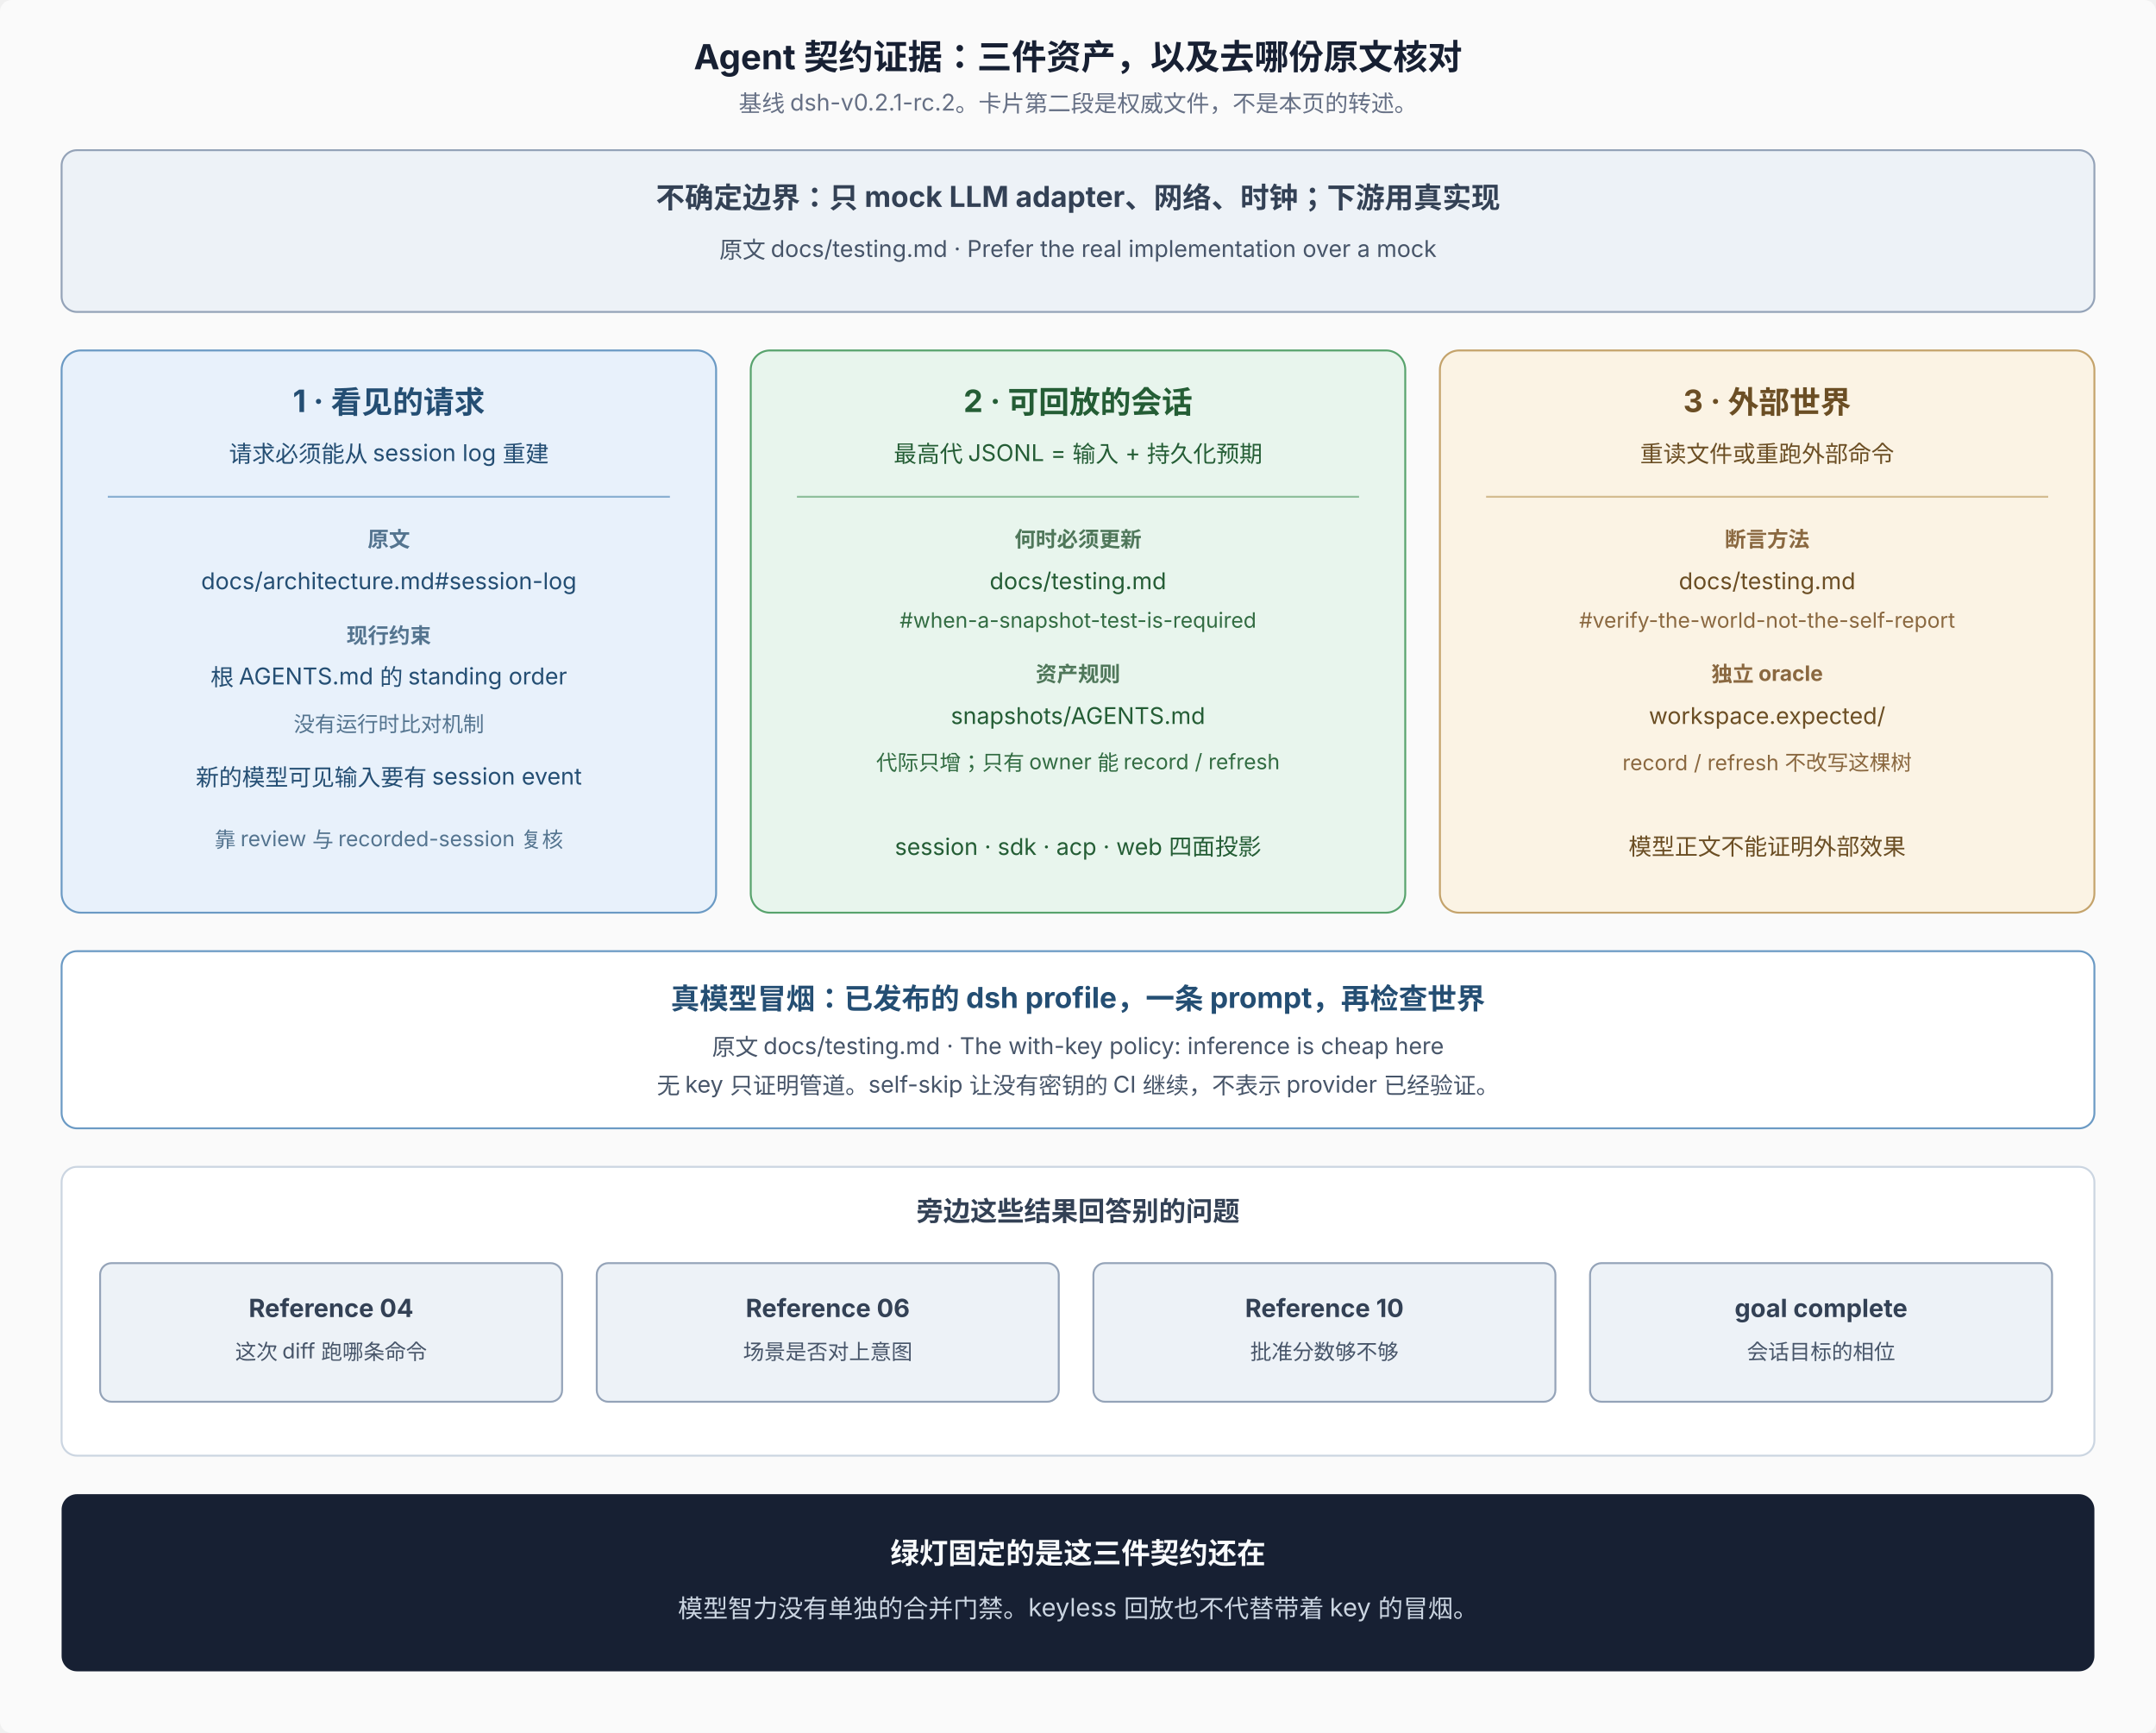
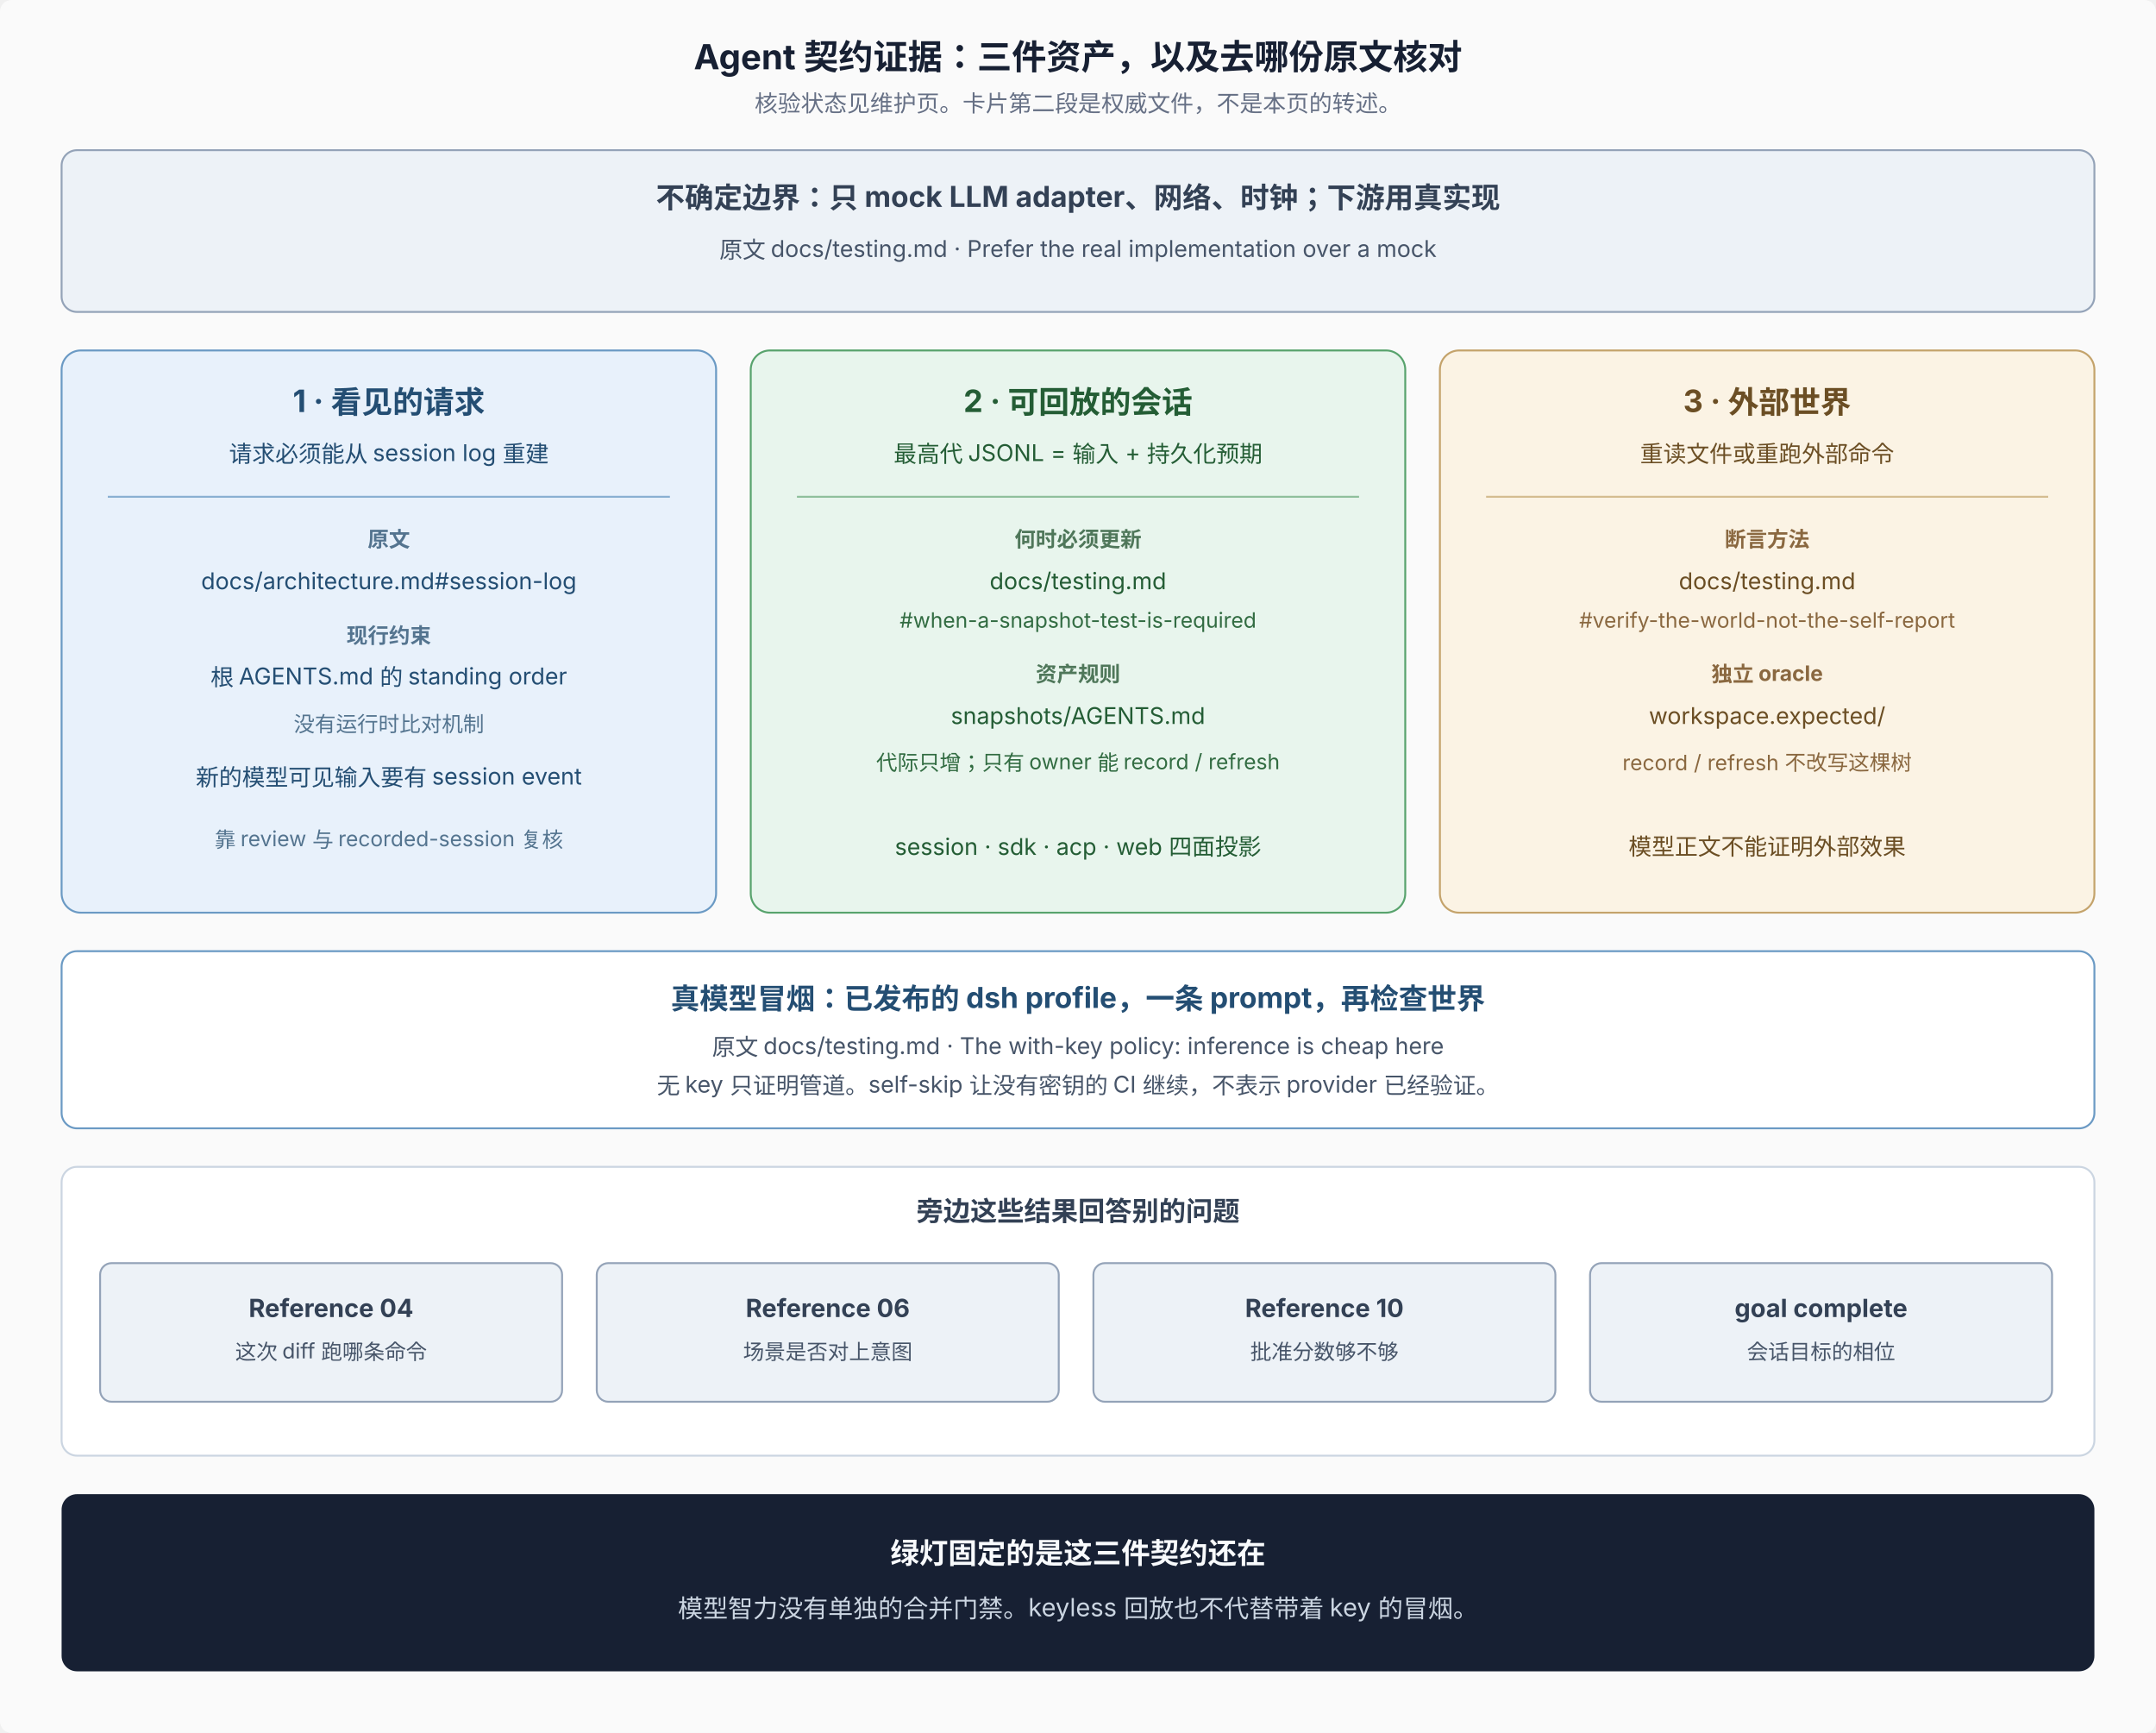
<svg xmlns="http://www.w3.org/2000/svg" width="1120" height="900" viewBox="0 0 1120 900" role="img" aria-labelledby="title desc" font-family="system-ui, -apple-system, 'PingFang SC', 'Noto Sans SC', sans-serif" font-size="12">
  <rect width="1120" height="900" rx="6" fill="#fafafa" />
  <text x="560" y="36" text-anchor="middle" font-size="18" font-weight="700" fill="#172033">Agent 契约证据：三件资产，以及去哪份原文核对</text>
-   <text x="560" y="58" text-anchor="middle" font-size="12" fill="#667085">基线 dsh-v0.2.1-rc.2。卡片第二段是权威文件，不是本页的转述。</text>
+   <text x="560" y="58" text-anchor="middle" font-size="12" fill="#667085">核验状态见维护页。卡片第二段是权威文件，不是本页的转述。</text>
  <rect x="32" y="78" width="1056" height="84" rx="8" fill="#edf2f7" stroke="#94a3b8" />
  <text x="560" y="108" text-anchor="middle" font-size="15" font-weight="700" fill="#334155">不确定边界：只 mock LLM adapter、网络、时钟；下游用真实现</text>
  <text x="560" y="134" text-anchor="middle" font-size="12" fill="#475569">原文 docs/testing.md · Prefer the real implementation over a mock</text>
  <rect x="32" y="182" width="340" height="292" rx="10" fill="#e8f1fb" stroke="#6b9ac4" />
  <text x="202" y="214" text-anchor="middle" font-size="16" font-weight="700" fill="#244e73">1 · 看见的请求</text>
  <text x="202" y="240" text-anchor="middle" font-size="12" fill="#244e73">请求必须能从 session log 重建</text>
  <line x1="56" y1="258" x2="348" y2="258" stroke="#8ab0d2" />
  <text x="202" y="284" text-anchor="middle" font-size="11" font-weight="700" fill="#54748f">原文</text>
  <text x="202" y="306" text-anchor="middle" font-size="12" fill="#244e73">docs/architecture.md#session-log</text>
  <text x="202" y="334" text-anchor="middle" font-size="11" font-weight="700" fill="#54748f">现行约束</text>
  <text x="202" y="356" text-anchor="middle" font-size="12" fill="#244e73">根 AGENTS.md 的 standing order</text>
  <text x="202" y="380" text-anchor="middle" font-size="11" fill="#54748f">没有运行时比对机制</text>
  <text x="202" y="408" text-anchor="middle" font-size="12" fill="#244e73">新的模型可见输入要有 session event</text>
  <text x="202" y="440" text-anchor="middle" font-size="11" fill="#54748f">靠 review 与 recorded-session 复核</text>
  <rect x="390" y="182" width="340" height="292" rx="10" fill="#e8f5ed" stroke="#58a36d" />
  <text x="560" y="214" text-anchor="middle" font-size="16" font-weight="700" fill="#245d35">2 · 可回放的会话</text>
  <text x="560" y="240" text-anchor="middle" font-size="12" fill="#245d35">最高代 JSONL = 输入 + 持久化预期</text>
  <line x1="414" y1="258" x2="706" y2="258" stroke="#8fbf9c" />
  <text x="560" y="284" text-anchor="middle" font-size="11" font-weight="700" fill="#4f775a">何时必须更新</text>
  <text x="560" y="306" text-anchor="middle" font-size="12" fill="#245d35">docs/testing.md</text>
  <text x="560" y="326" text-anchor="middle" font-size="11" fill="#326c42">#when-a-snapshot-test-is-required</text>
  <text x="560" y="354" text-anchor="middle" font-size="11" font-weight="700" fill="#4f775a">资产规则</text>
  <text x="560" y="376" text-anchor="middle" font-size="12" fill="#245d35">snapshots/AGENTS.md</text>
  <text x="560" y="400" text-anchor="middle" font-size="11" fill="#326c42">代际只增；只有 owner 能 record / refresh</text>
  <text x="560" y="444" text-anchor="middle" font-size="12" fill="#245d35">session · sdk · acp · web 四面投影</text>
  <rect x="748" y="182" width="340" height="292" rx="10" fill="#fbf3e4" stroke="#c4a36b" />
  <text x="918" y="214" text-anchor="middle" font-size="16" font-weight="700" fill="#6b4e24">3 · 外部世界</text>
  <text x="918" y="240" text-anchor="middle" font-size="12" fill="#6b4e24">重读文件或重跑外部命令</text>
  <line x1="772" y1="258" x2="1064" y2="258" stroke="#d4bc90" />
  <text x="918" y="284" text-anchor="middle" font-size="11" font-weight="700" fill="#8a6840">断言方法</text>
  <text x="918" y="306" text-anchor="middle" font-size="12" fill="#6b4e24">docs/testing.md</text>
  <text x="918" y="326" text-anchor="middle" font-size="11" fill="#8a6840">#verify-the-world-not-the-self-report</text>
  <text x="918" y="354" text-anchor="middle" font-size="11" font-weight="700" fill="#8a6840">独立 oracle</text>
  <text x="918" y="376" text-anchor="middle" font-size="12" fill="#6b4e24">workspace.expected/</text>
  <text x="918" y="400" text-anchor="middle" font-size="11" fill="#8a6840">record / refresh 不改写这棵树</text>
  <text x="918" y="444" text-anchor="middle" font-size="12" fill="#6b4e24">模型正文不能证明外部效果</text>
  <rect x="32" y="494" width="1056" height="92" rx="8" fill="#ffffff" stroke="#6b9ac4" />
  <text x="560" y="524" text-anchor="middle" font-size="15" font-weight="700" fill="#244e73">真模型冒烟：已发布的 dsh profile，一条 prompt，再检查世界</text>
  <text x="560" y="548" text-anchor="middle" font-size="12" fill="#475569">原文 docs/testing.md · The with-key policy: inference is cheap here</text>
  <text x="560" y="568" text-anchor="middle" font-size="12" fill="#475569">无 key 只证明管道。self-skip 让没有密钥的 CI 继续，不表示 provider 已经验证。</text>
  <rect x="32" y="606" width="1056" height="150" rx="8" fill="#ffffff" stroke="#cbd5e1" />
  <text x="560" y="634" text-anchor="middle" font-size="14" font-weight="700" fill="#334155">旁边这些结果回答别的问题</text>
  <rect x="52" y="656" width="240" height="72" rx="6" fill="#edf2f7" stroke="#94a3b8" />
  <text x="172" y="684" text-anchor="middle" font-size="13" font-weight="700" fill="#334155">Reference 04</text>
  <text x="172" y="706" text-anchor="middle" font-size="11" fill="#475569">这次 diff 跑哪条命令</text>
  <rect x="310" y="656" width="240" height="72" rx="6" fill="#edf2f7" stroke="#94a3b8" />
  <text x="430" y="684" text-anchor="middle" font-size="13" font-weight="700" fill="#334155">Reference 06</text>
  <text x="430" y="706" text-anchor="middle" font-size="11" fill="#475569">场景是否对上意图</text>
  <rect x="568" y="656" width="240" height="72" rx="6" fill="#edf2f7" stroke="#94a3b8" />
  <text x="688" y="684" text-anchor="middle" font-size="13" font-weight="700" fill="#334155">Reference 10</text>
  <text x="688" y="706" text-anchor="middle" font-size="11" fill="#475569">批准分数够不够</text>
  <rect x="826" y="656" width="240" height="72" rx="6" fill="#edf2f7" stroke="#94a3b8" />
  <text x="946" y="684" text-anchor="middle" font-size="13" font-weight="700" fill="#334155">goal complete</text>
  <text x="946" y="706" text-anchor="middle" font-size="11" fill="#475569">会话目标的相位</text>
  <rect x="32" y="776" width="1056" height="92" rx="8" fill="#172033" />
  <text x="560" y="812" text-anchor="middle" font-size="15" font-weight="700" fill="#f8fafc">绿灯固定的是这三件契约还在</text>
  <text x="560" y="840" text-anchor="middle" font-size="13" fill="#cbd5e1">模型智力没有单独的合并门禁。keyless 回放也不代替带着 key 的冒烟。</text>
</svg>
